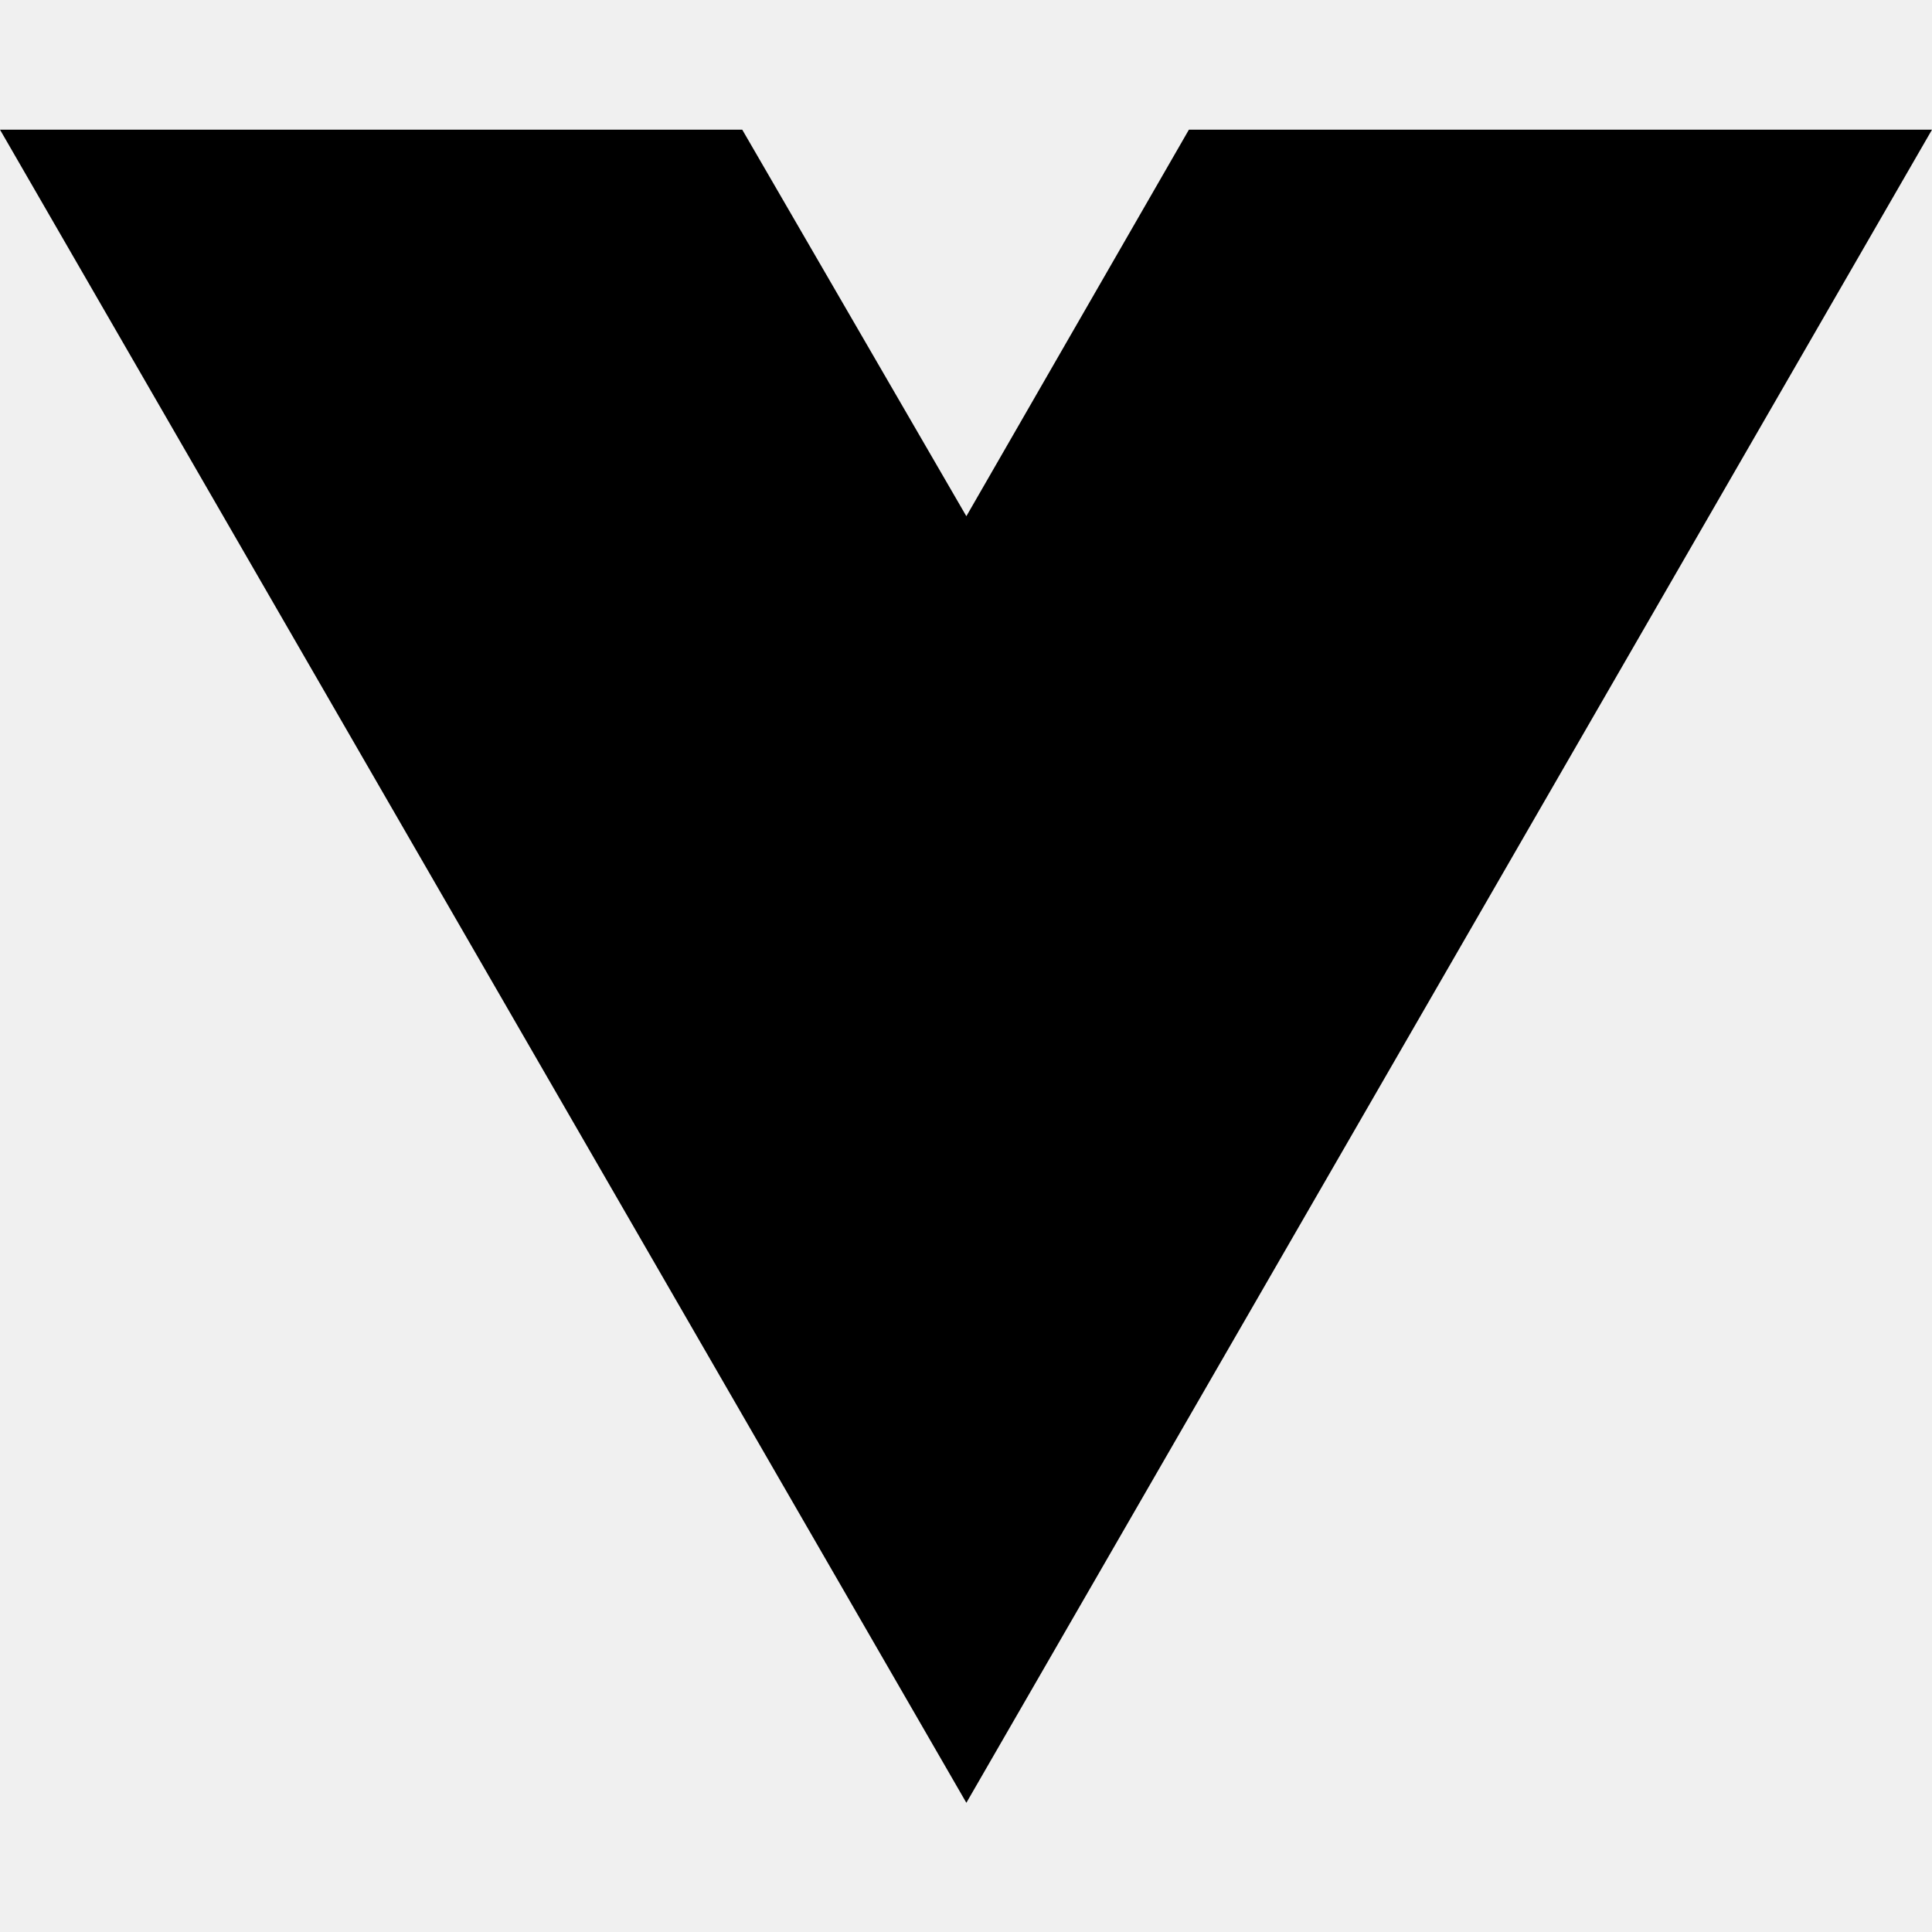
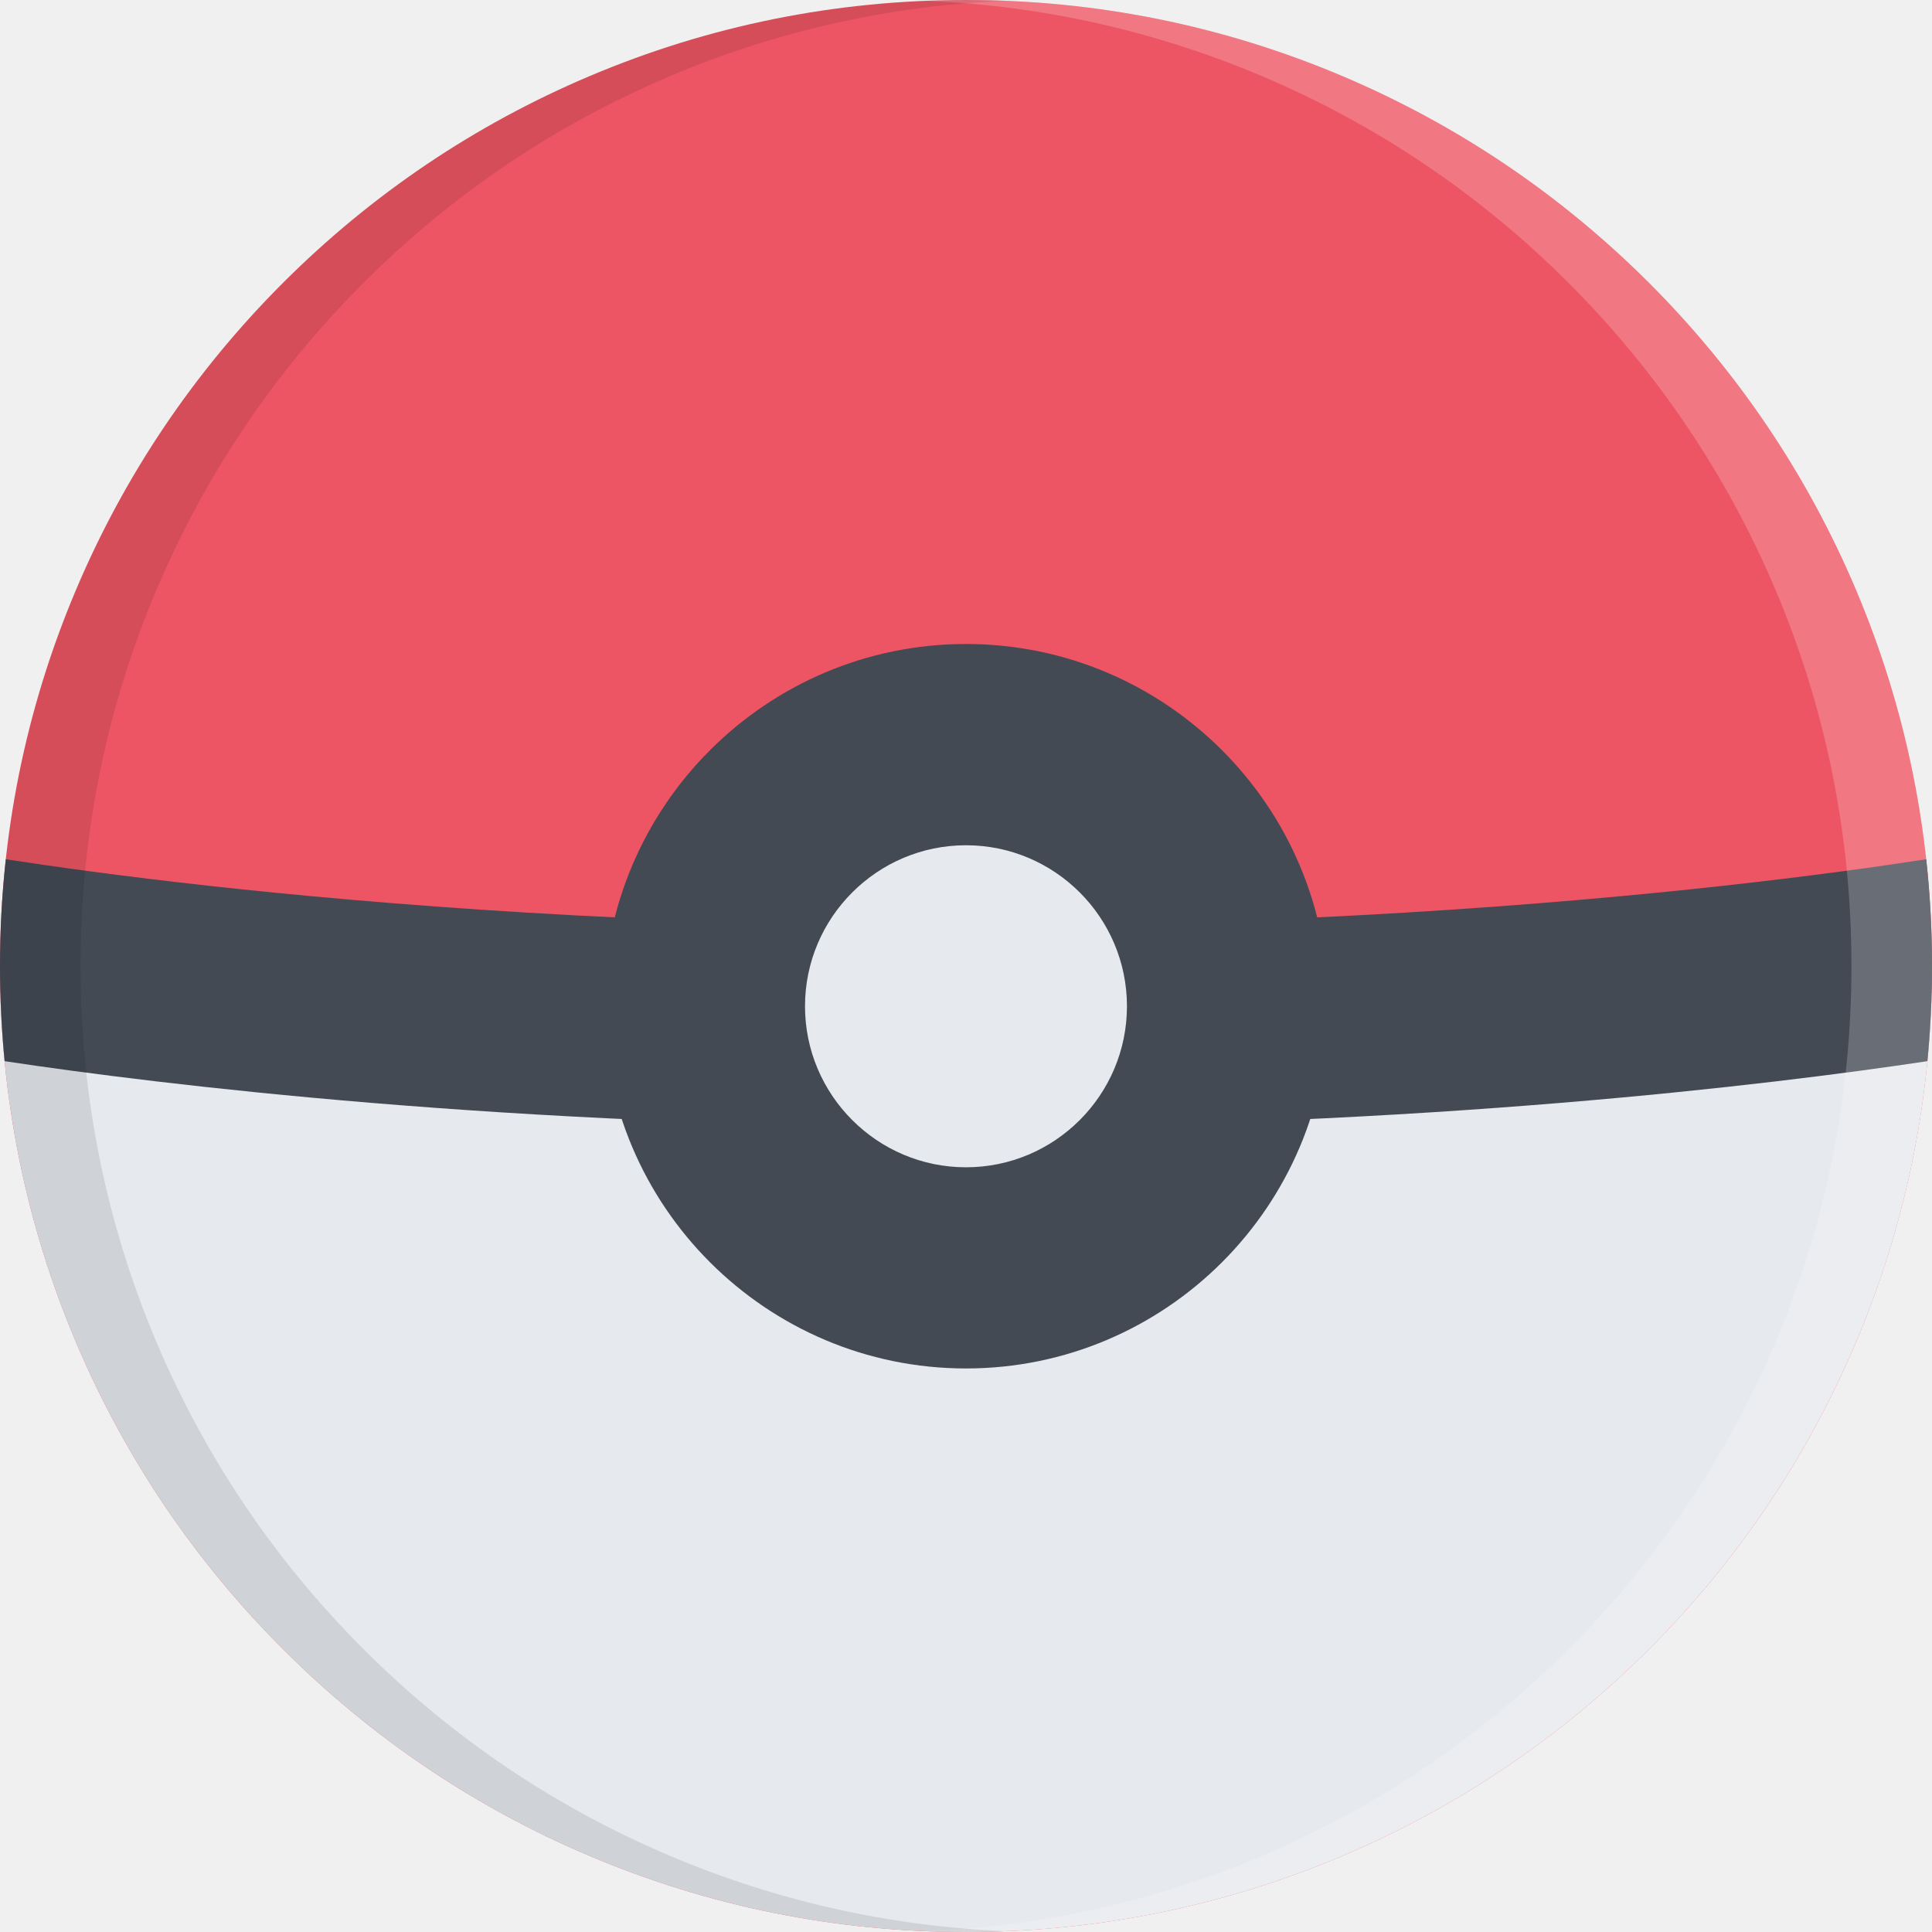
- <svg xmlns="http://www.w3.org/2000/svg" width="16" height="16" viewBox="0 0 16 16" fill="none">
-   <path d="M8.003 14.93L0 1.074H6.147L8.003 4.275L9.846 1.074H16L8.003 14.93Z" fill="black" />
+ <svg xmlns="http://www.w3.org/2000/svg" version="1.1" id="Layer_1" x="0px" y="0px" viewBox="0 0 511.985 511.985" style="enable-background:new 0 0 511.985 511.985;" xml:space="preserve">
+   <path style="fill:#ED5564;" d="M491.859,156.348c-12.891-30.483-31.342-57.865-54.842-81.372  c-23.516-23.5-50.904-41.96-81.373-54.85c-31.56-13.351-65.091-20.125-99.652-20.125c-34.554,0-68.083,6.773-99.645,20.125  c-30.483,12.89-57.865,31.351-81.373,54.85c-23.499,23.507-41.959,50.889-54.85,81.372C6.774,187.91,0,221.44,0,255.993  c0,34.56,6.773,68.091,20.125,99.652c12.89,30.469,31.351,57.857,54.85,81.357c23.507,23.516,50.889,41.967,81.373,54.857  c31.562,13.344,65.091,20.125,99.645,20.125c34.561,0,68.092-6.781,99.652-20.125c30.469-12.891,57.857-31.342,81.373-54.857  c23.5-23.5,41.951-50.889,54.842-81.357c13.344-31.561,20.125-65.092,20.125-99.652C511.984,221.44,505.203,187.91,491.859,156.348z  " />
+   <path style="fill:#E6E9ED;" d="M0.102,263.18c0.875,32.014,7.593,63.092,20.023,92.465c12.89,30.469,31.351,57.857,54.85,81.357  c23.507,23.516,50.889,41.967,81.373,54.857c31.562,13.344,65.091,20.125,99.645,20.125c34.561,0,68.092-6.781,99.652-20.125  c30.469-12.891,57.857-31.342,81.373-54.857c23.5-23.5,41.951-50.889,54.842-81.357c12.438-29.373,19.156-60.451,20.031-92.465  H0.102z" />
+   <path style="fill:#434A54;" d="M510.765,281.211c0.812-8.344,1.219-16.75,1.219-25.218c0-9.516-0.516-18.953-1.531-28.289  c-12.719,1.961-30.984,4.516-53.998,7.054c-43.688,4.82-113.904,10.57-200.463,10.57c-86.552,0-156.776-5.75-200.455-10.57  c-23.022-2.539-41.28-5.093-53.998-7.054C0.516,237.04,0,246.478,0,255.993c0,8.468,0.406,16.875,1.219,25.218  c41.53,6.25,133.027,17.436,254.773,17.436S469.234,287.461,510.765,281.211z" />
+   <path style="fill:#E6E9ED;" d="M309.334,266.656c0,29.459-23.891,53.334-53.342,53.334c-29.452,0-53.334-23.875-53.334-53.334  c0-29.453,23.882-53.327,53.334-53.327C285.443,213.33,309.334,237.204,309.334,266.656z" />
+   <path style="fill:#434A54;" d="M255.992,170.66c-52.936,0-95.997,43.069-95.997,95.997s43.062,95.988,95.997,95.988  s95.996-43.061,95.996-95.988C351.988,213.729,308.928,170.66,255.992,170.66z M255.992,309.335  c-23.522,0-42.663-19.156-42.663-42.678c0-23.523,19.14-42.663,42.663-42.663c23.531,0,42.654,19.14,42.654,42.663  C298.646,290.178,279.523,309.335,255.992,309.335z" />
+   <path style="opacity:0.2;fill:#FFFFFF;enable-background:new    ;" d="M491.859,156.348c-12.891-30.483-31.342-57.865-54.842-81.372  c-23.516-23.5-50.904-41.96-81.373-54.85c-31.56-13.351-65.091-20.125-99.652-20.125c-3.57,0-7.125,0.078-10.664,0.219  c30.789,1.25,60.662,7.93,88.974,19.906c30.498,12.89,57.873,31.351,81.371,54.85c23.5,23.507,41.969,50.889,54.857,81.372  c13.359,31.562,20.109,65.092,20.109,99.646c0,34.56-6.75,68.091-20.109,99.652c-12.889,30.469-31.357,57.857-54.857,81.357  c-23.498,23.516-50.873,41.967-81.371,54.857c-28.312,11.969-58.186,18.656-88.974,19.906c3.539,0.141,7.093,0.219,10.664,0.219  c34.561,0,68.092-6.781,99.652-20.125c30.469-12.891,57.857-31.342,81.373-54.857c23.5-23.5,41.951-50.889,54.842-81.357  c13.344-31.561,20.125-65.092,20.125-99.652C511.984,221.44,505.203,187.91,491.859,156.348z" />
+   <path style="opacity:0.1;enable-background:new    ;" d="M20.125,355.645c12.89,30.469,31.351,57.857,54.85,81.357  c23.507,23.516,50.889,41.967,81.373,54.857c31.562,13.344,65.091,20.125,99.645,20.125c3.57,0,7.125-0.078,10.664-0.219  c-30.789-1.25-60.67-7.938-88.982-19.906c-30.483-12.891-57.857-31.342-81.364-54.857c-23.507-23.5-41.96-50.889-54.858-81.357  c-13.352-31.56-20.117-65.091-20.117-99.652c0-34.554,6.765-68.084,20.116-99.646C54.35,125.864,72.803,98.481,96.31,74.983  c23.507-23.507,50.881-41.968,81.364-54.858c28.312-11.976,58.193-18.656,88.982-19.906c-3.539-0.14-7.094-0.218-10.664-0.218  c-34.554,0-68.083,6.773-99.645,20.125c-30.483,12.89-57.865,31.351-81.373,54.858c-23.499,23.499-41.959,50.881-54.85,81.364  C6.774,187.91,0,221.44,0,255.993C0,290.553,6.774,324.085,20.125,355.645z" />
+   <g>
+ </g>
+   <g>
+ </g>
+   <g>
+ </g>
+   <g>
+ </g>
+   <g>
+ </g>
+   <g>
+ </g>
+   <g>
+ </g>
+   <g>
+ </g>
+   <g>
+ </g>
+   <g>
+ </g>
+   <g>
+ </g>
+   <g>
+ </g>
+   <g>
+ </g>
+   <g>
+ </g>
+   <g>
+ </g>
</svg>
